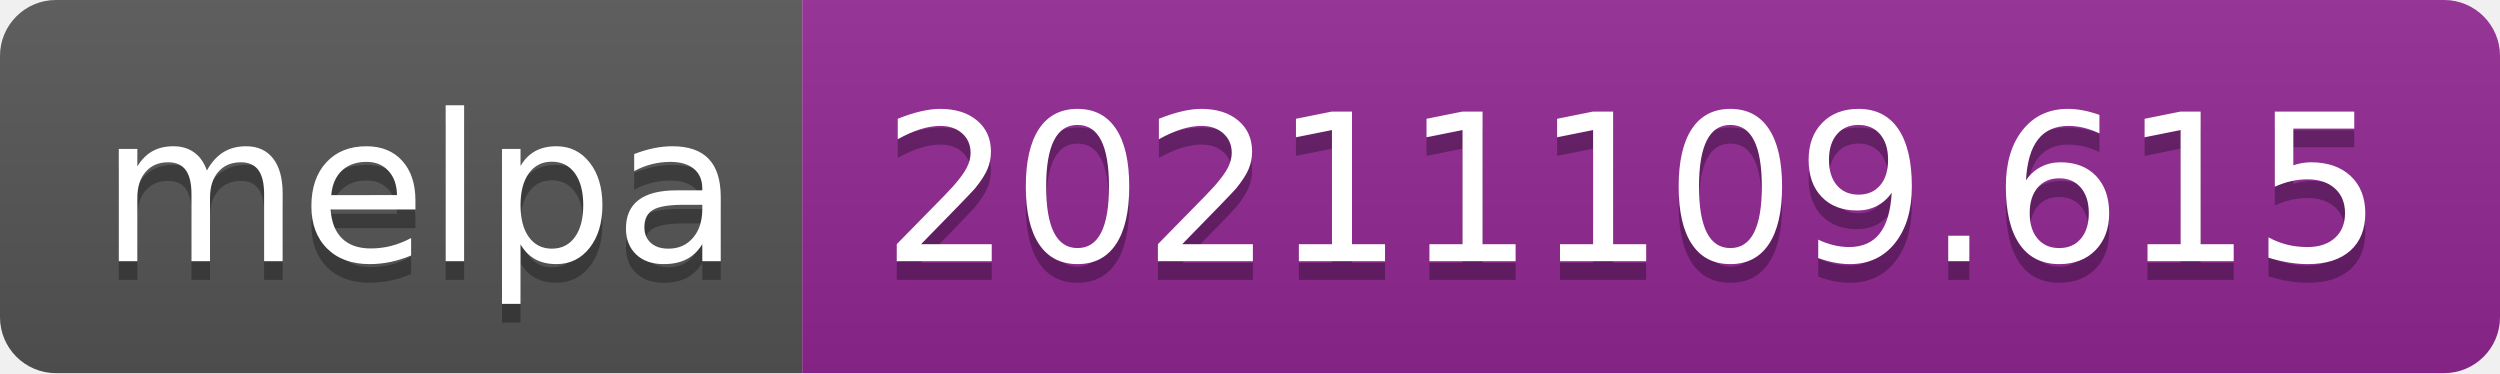
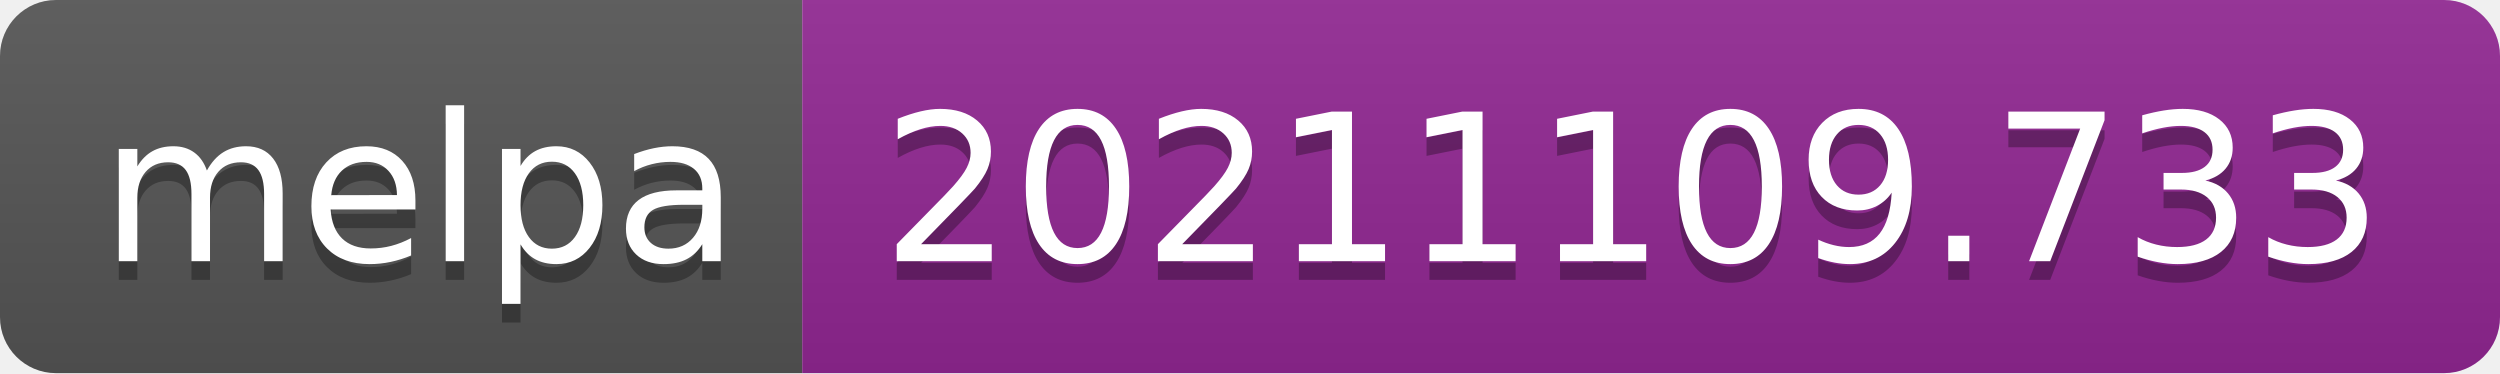
- <svg xmlns="http://www.w3.org/2000/svg" width="134" height="20" role="img" aria-label="melpa: 20211109.615">
+ <svg xmlns="http://www.w3.org/2000/svg" width="134" height="20" role="img" aria-label="melpa: 20211109.733">
  <linearGradient id="s" x2="0" y2="100%">
    <stop offset="0" stop-color="#bbb" stop-opacity=".1" />
    <stop offset="1" stop-opacity=".1" />
  </linearGradient>
  <clipPath id="r">
    <rect width="134" height="20" rx="3" fill="#fff" />
  </clipPath>
  <g clip-path="url(#r)">
    <rect width="43" height="20" fill="#555" />
    <rect x="43" width="91" height="20" fill="#922793" />
    <rect width="134" height="20" fill="url(#s)" />
  </g>
  <g fill="#fff" text-anchor="middle" font-family="Verdana,Geneva,DejaVu Sans,sans-serif" text-rendering="geometricPrecision" font-size="110">
    <text aria-hidden="true" x="225" y="150" fill="#010101" fill-opacity=".3" transform="scale(.1)" textLength="330">melpa</text>
    <text x="225" y="140" transform="scale(.1)" fill="#fff" textLength="330">melpa</text>
-     <text aria-hidden="true" x="875" y="150" fill="#010101" fill-opacity=".3" transform="scale(.1)" textLength="810">20211109.615</text>
-     <text x="875" y="140" transform="scale(.1)" fill="#fff" textLength="810">20211109.615</text>
+     <text aria-hidden="true" x="875" y="150" fill="#010101" fill-opacity=".3" transform="scale(.1)" textLength="810">20211109.733</text>
+     <text x="875" y="140" transform="scale(.1)" fill="#fff" textLength="810">20211109.733</text>
  </g>
</svg>
